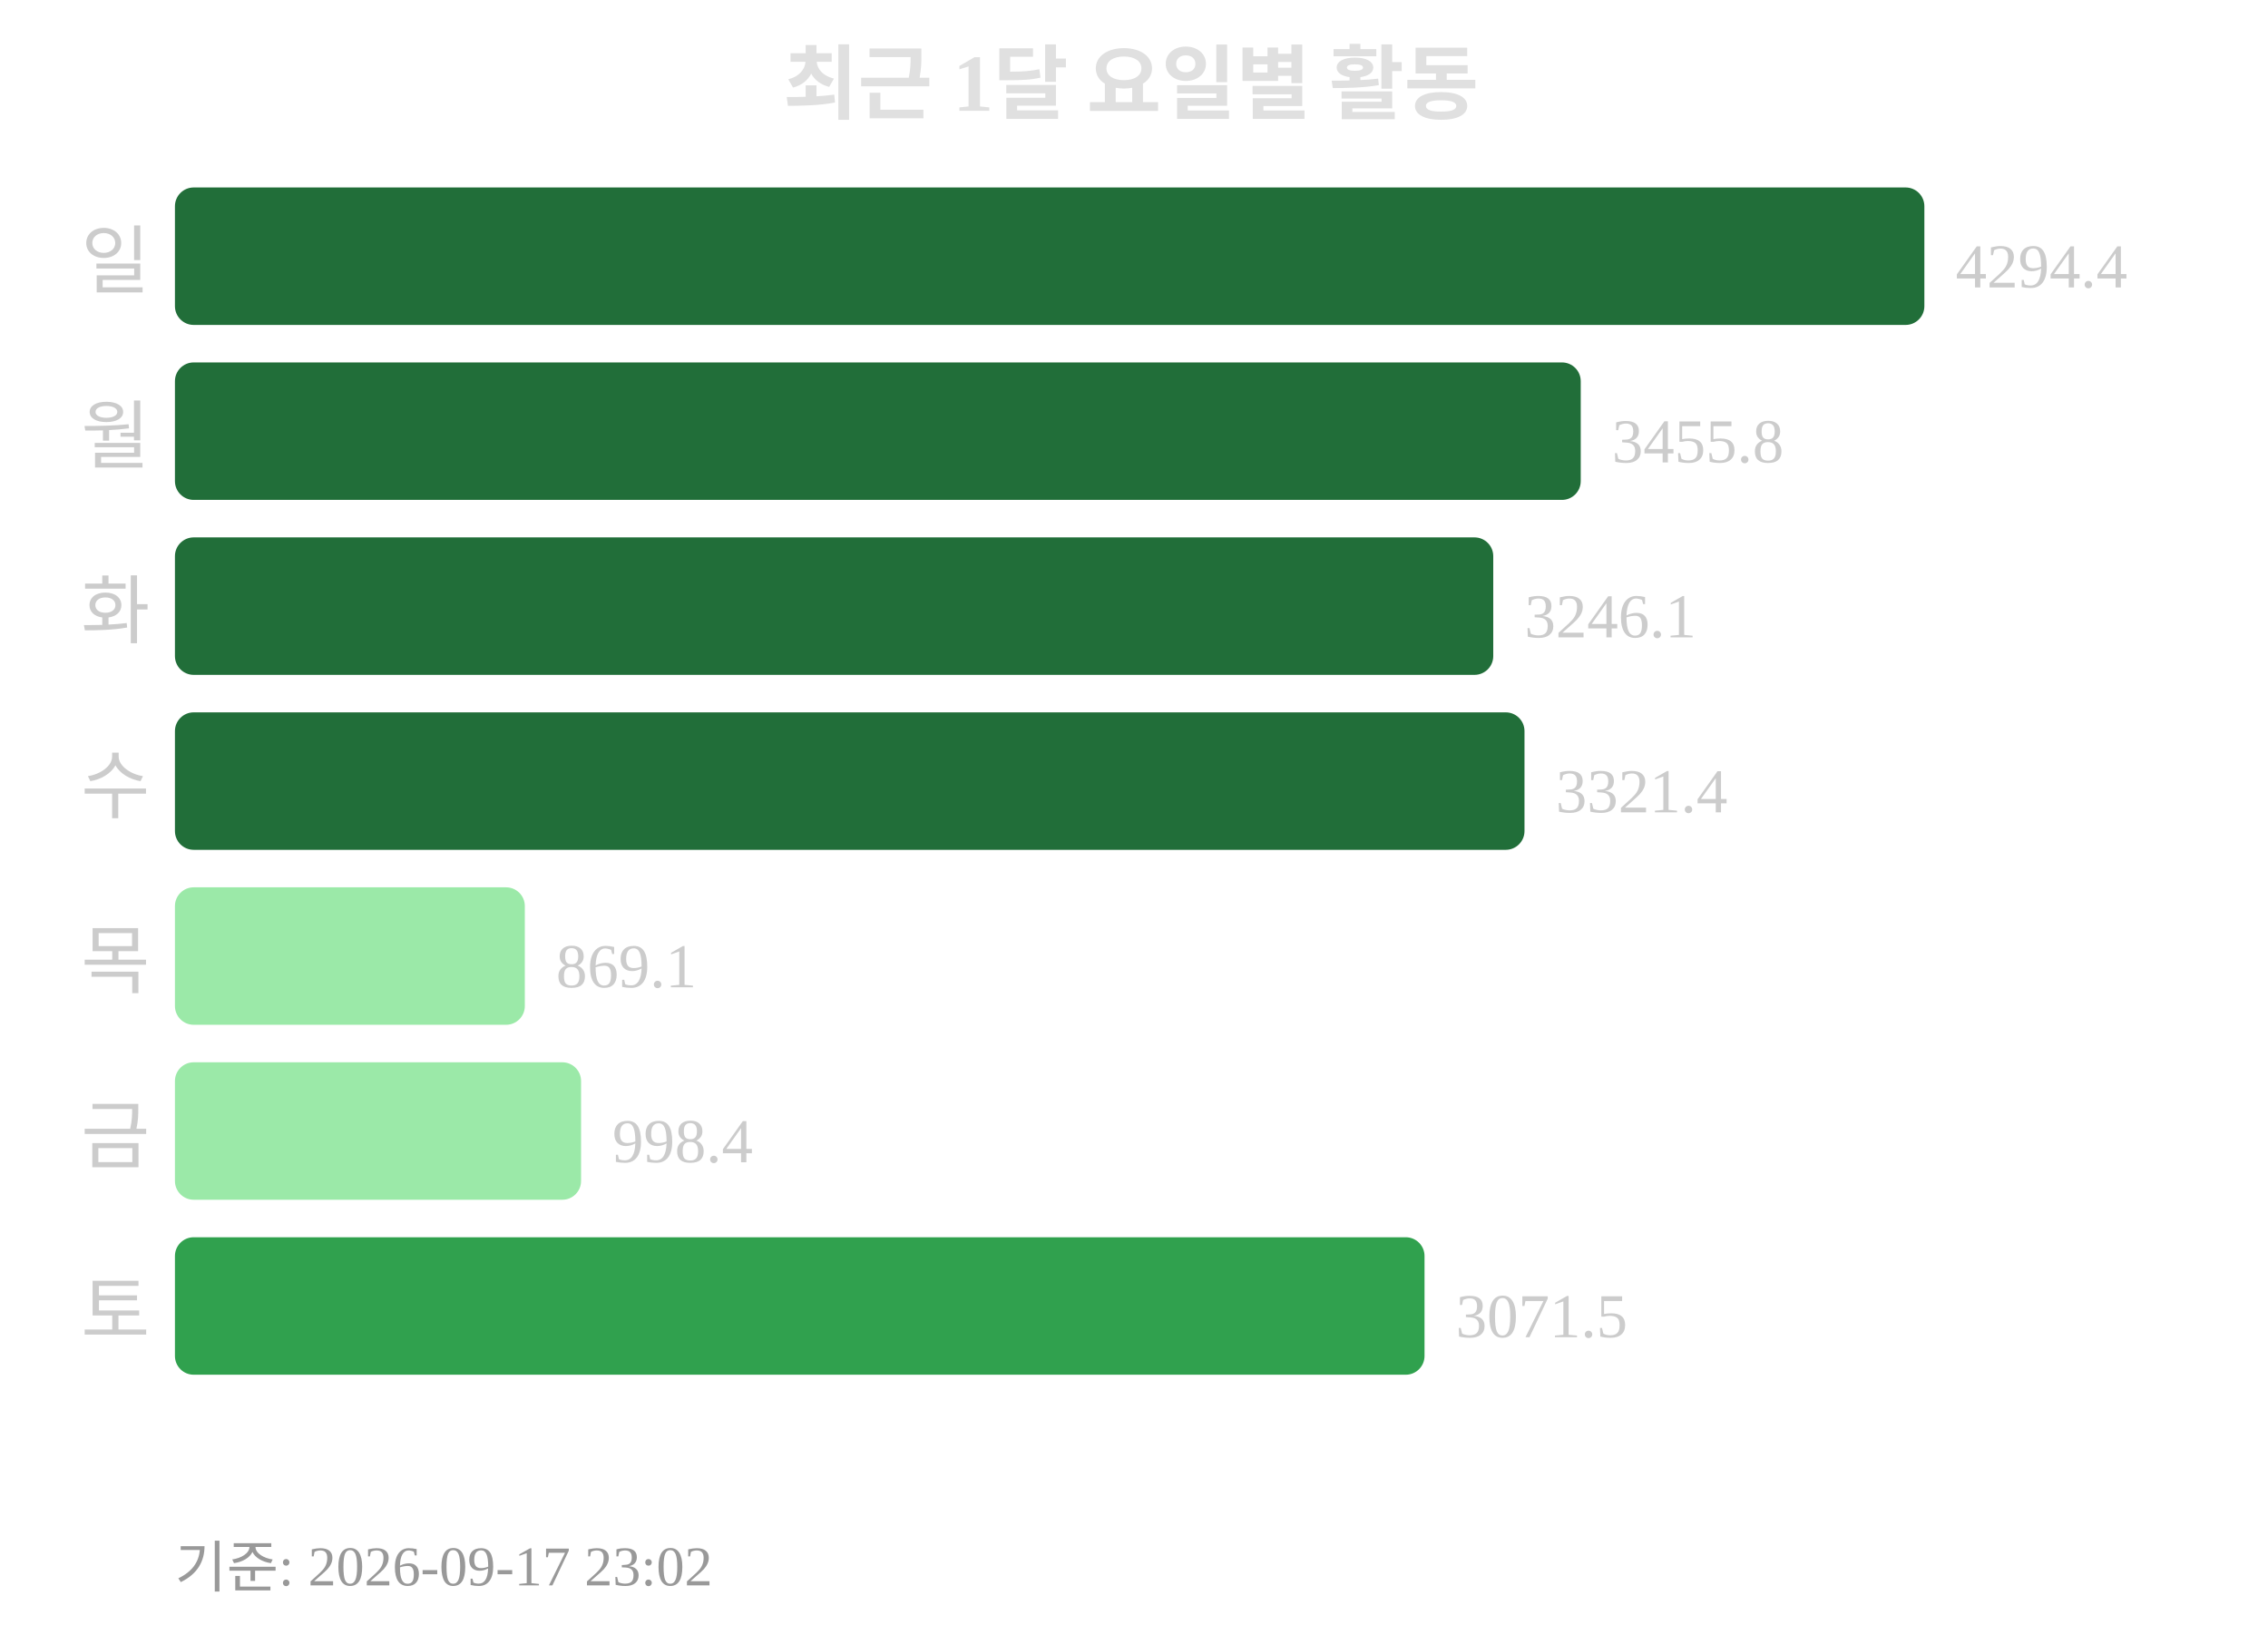
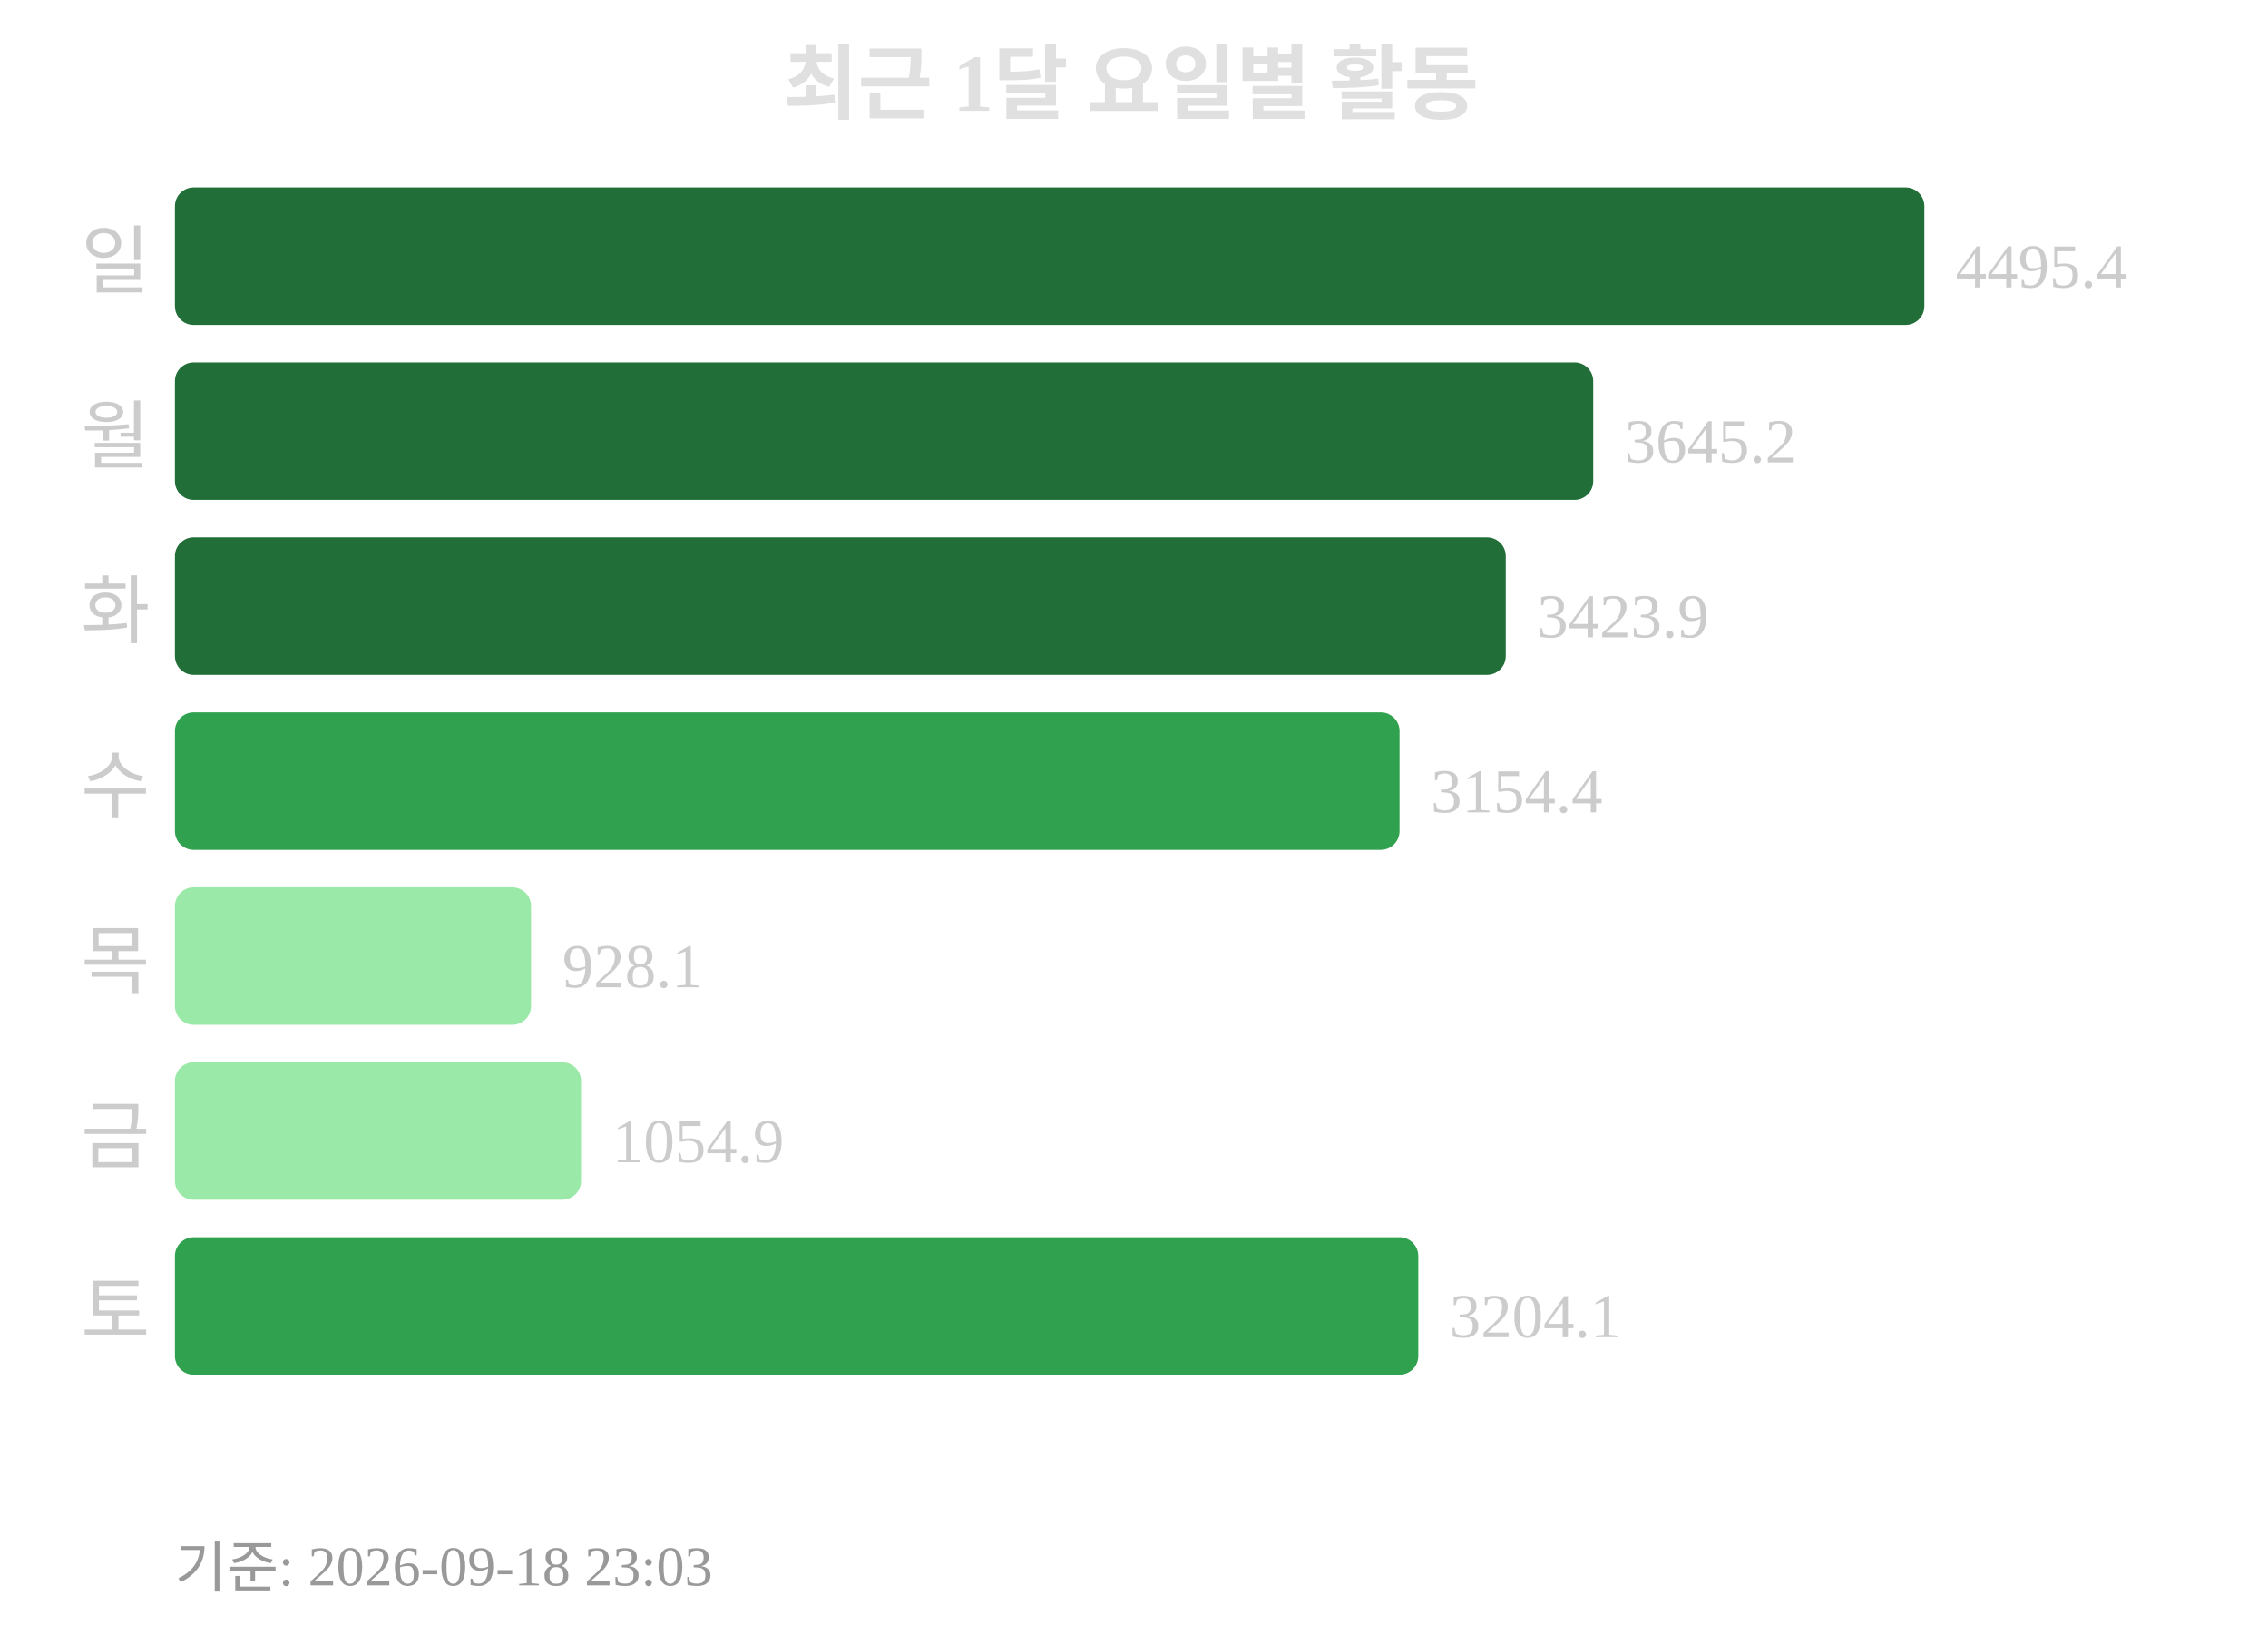
<svg xmlns="http://www.w3.org/2000/svg" width="363" height="260">
  <text x="181" y="18" text-anchor="middle" font-size="13" font-weight="bold" fill="#e0e0e0">최근 1달 요일별 활동</text>
  <text x="24" y="46" text-anchor="end" font-size="12" fill="#cccccc">일</text>
  <rect x="28" y="30" width="280" height="22" rx="3" fill="#216e39" />
-   <text x="313" y="46" font-size="10" fill="#cccccc">4294.4</text>
+   <text x="313" y="46" font-size="10" fill="#cccccc">4495.4</text>
  <text x="24" y="74" text-anchor="end" font-size="12" fill="#cccccc">월</text>
-   <rect x="28" y="58" width="225" height="22" rx="3" fill="#216e39" />
-   <text x="258" y="74" font-size="10" fill="#cccccc">3455.8</text>
+   <rect x="28" y="58" width="227" height="22" rx="3" fill="#216e39" />
+   <text x="260" y="74" font-size="10" fill="#cccccc">3645.2</text>
  <text x="24" y="102" text-anchor="end" font-size="12" fill="#cccccc">화</text>
-   <rect x="28" y="86" width="211" height="22" rx="3" fill="#216e39" />
-   <text x="244" y="102" font-size="10" fill="#cccccc">3246.1</text>
+   <rect x="28" y="86" width="213" height="22" rx="3" fill="#216e39" />
+   <text x="246" y="102" font-size="10" fill="#cccccc">3423.9</text>
  <text x="24" y="130" text-anchor="end" font-size="12" fill="#cccccc">수</text>
-   <rect x="28" y="114" width="216" height="22" rx="3" fill="#216e39" />
-   <text x="249" y="130" font-size="10" fill="#cccccc">3321.4</text>
+   <rect x="28" y="114" width="196" height="22" rx="3" fill="#30a14e" />
+   <text x="229" y="130" font-size="10" fill="#cccccc">3154.4</text>
  <text x="24" y="158" text-anchor="end" font-size="12" fill="#cccccc">목</text>
-   <rect x="28" y="142" width="56" height="22" rx="3" fill="#9be9a8" />
-   <text x="89" y="158" font-size="10" fill="#cccccc">869.1</text>
+   <rect x="28" y="142" width="57" height="22" rx="3" fill="#9be9a8" />
+   <text x="90" y="158" font-size="10" fill="#cccccc">928.1</text>
  <text x="24" y="186" text-anchor="end" font-size="12" fill="#cccccc">금</text>
  <rect x="28" y="170" width="65" height="22" rx="3" fill="#9be9a8" />
-   <text x="98" y="186" font-size="10" fill="#cccccc">998.4</text>
+   <text x="98" y="186" font-size="10" fill="#cccccc">1054.9</text>
  <text x="24" y="214" text-anchor="end" font-size="12" fill="#cccccc">토</text>
-   <rect x="28" y="198" width="200" height="22" rx="3" fill="#30a14e" />
-   <text x="233" y="214" font-size="10" fill="#cccccc">3071.5</text>
-   <text x="28" y="254" font-size="9" fill="#999999">기준: 2026-09-17 23:02</text>
+   <rect x="28" y="198" width="199" height="22" rx="3" fill="#30a14e" />
+   <text x="232" y="214" font-size="10" fill="#cccccc">3204.1</text>
+   <text x="28" y="254" font-size="9" fill="#999999">기준: 2026-09-18 23:03</text>
</svg>
